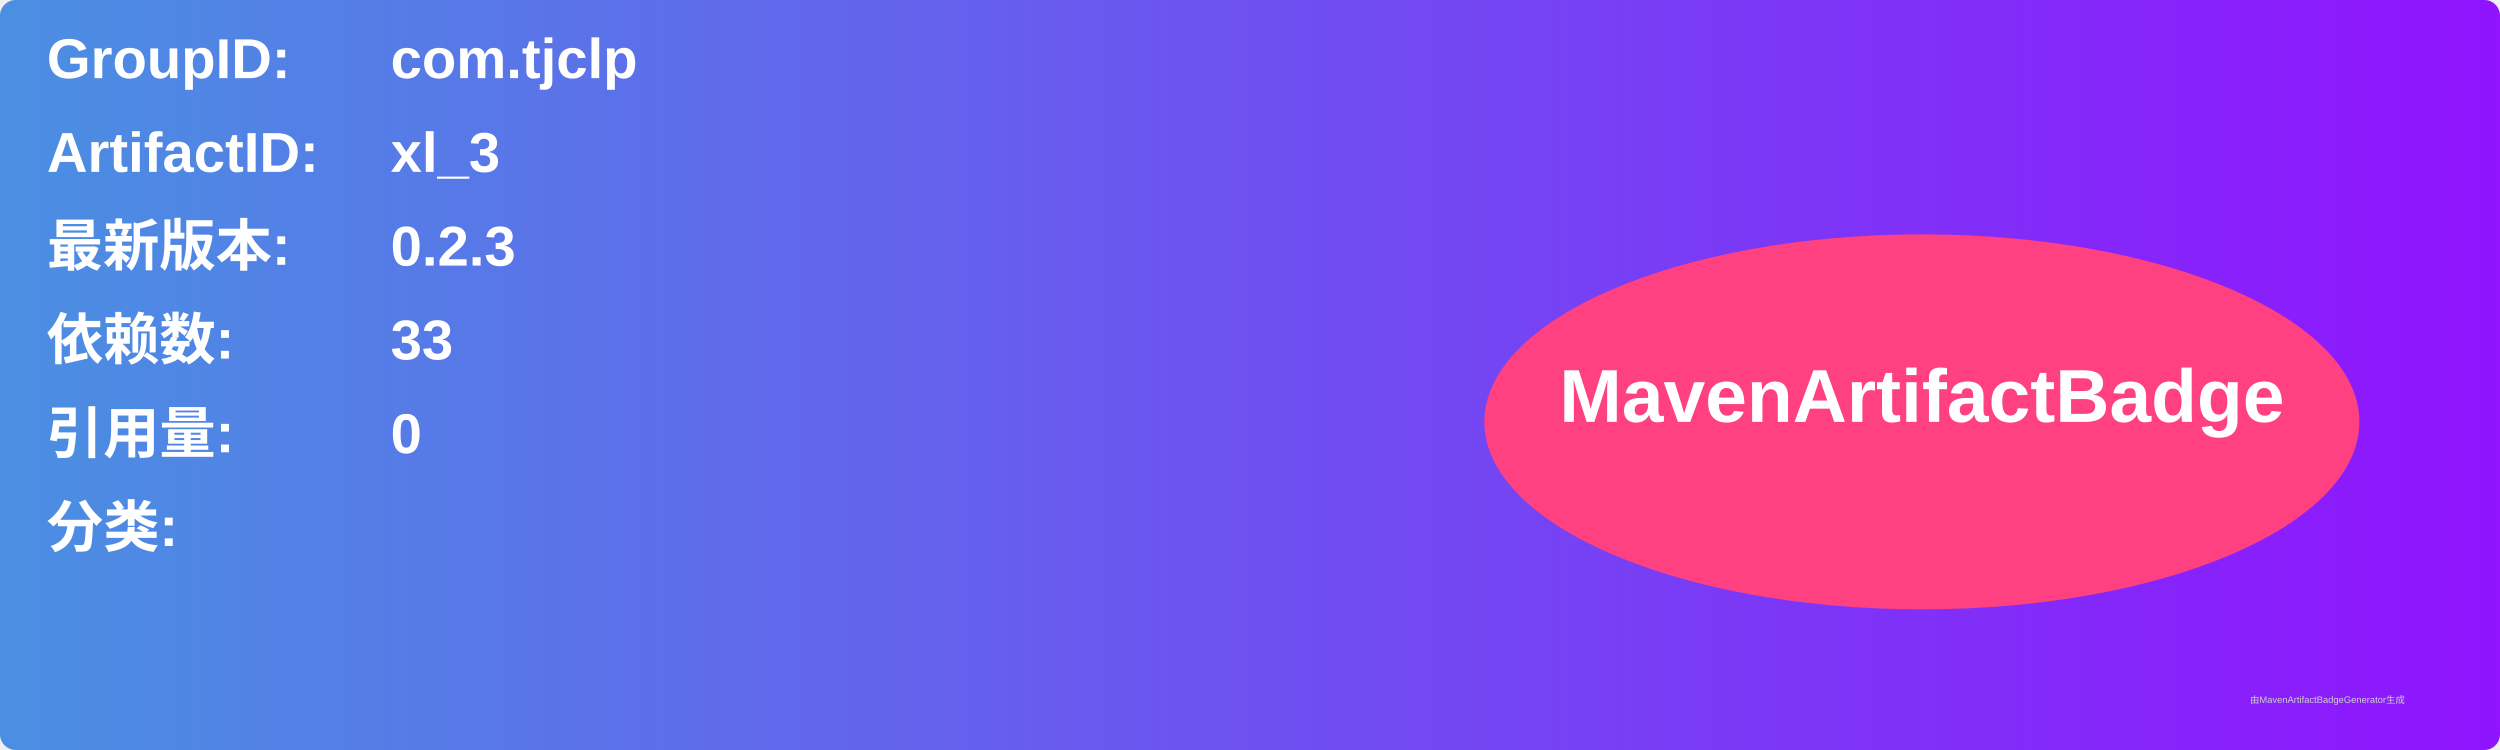
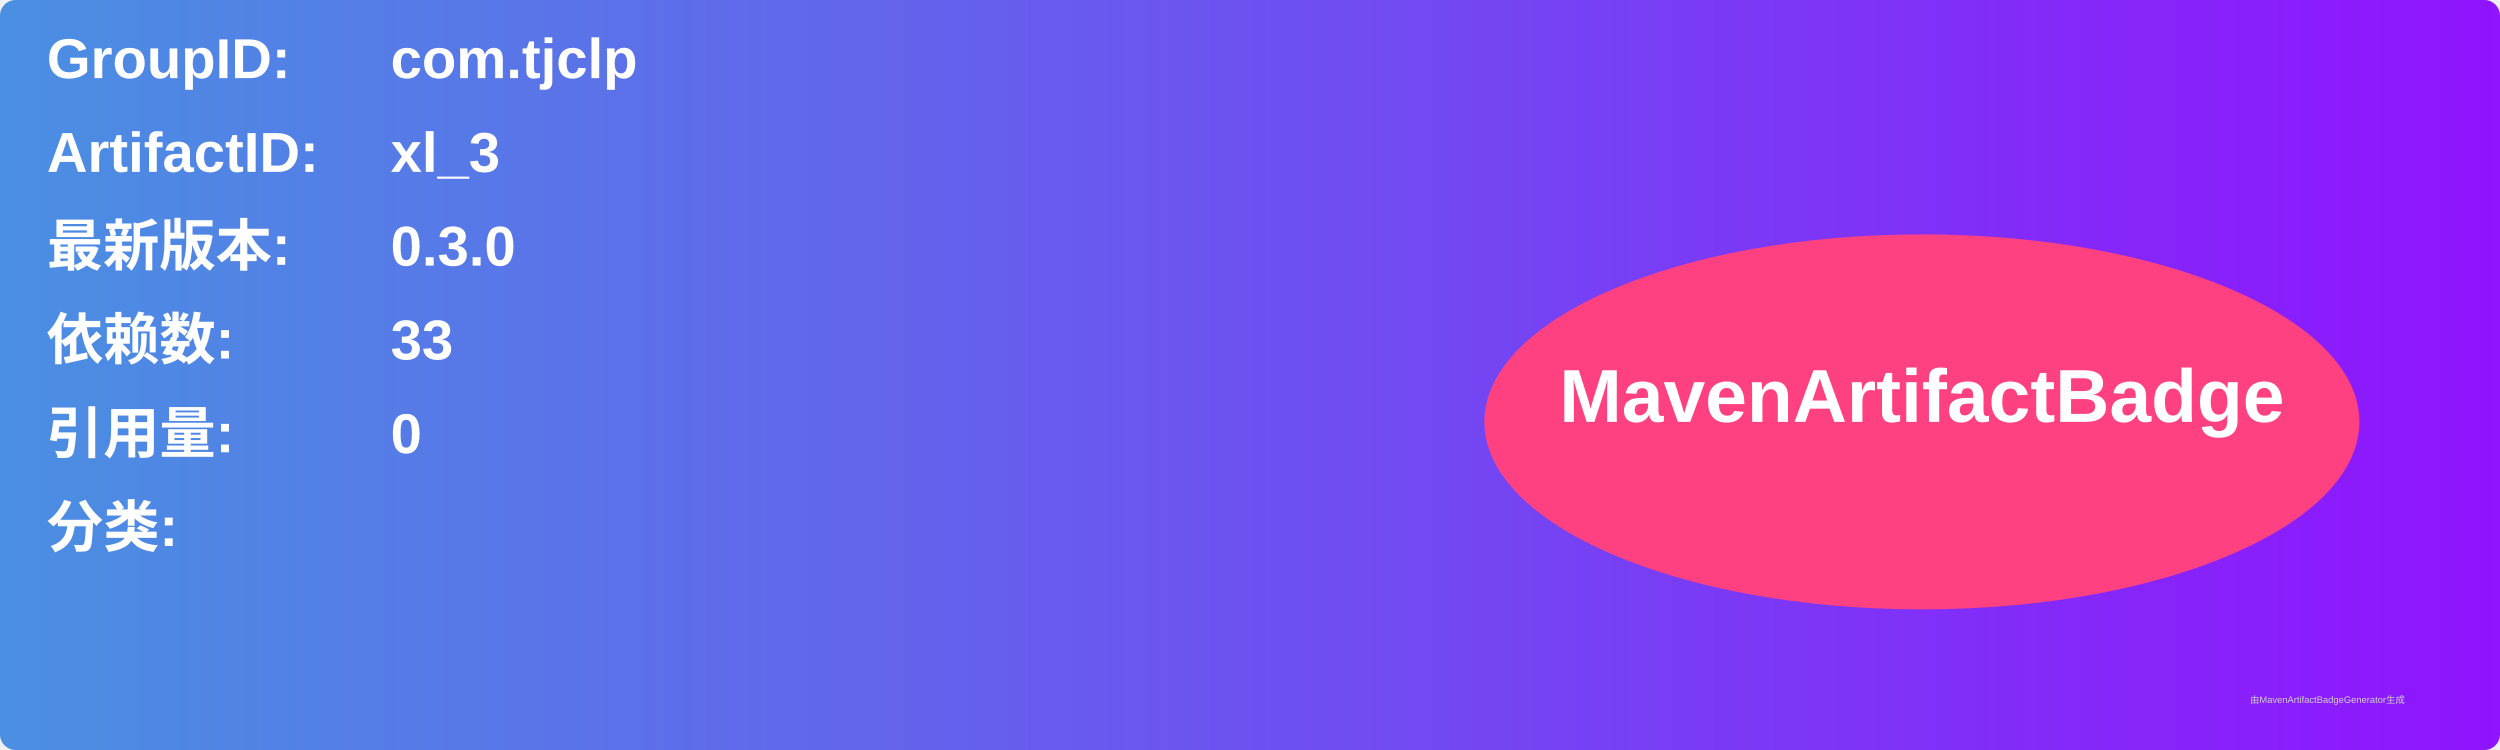
<svg xmlns="http://www.w3.org/2000/svg" width="800" height="240" viewBox="0 0 800 240">
  <linearGradient id="grad" x1="0%" y1="0%" x2="100%" y2="0%">
    <stop offset="0%" stop-color="#4a90e2" />
    <stop offset="100%" stop-color="#9013fe" />
  </linearGradient>
  <rect width="100%" height="100%" rx="5" ry="5" fill="url(#grad)" />
  <g transform="translate(15, 15)">
    <text x="0" y="10" font-family="Arial" font-size="18" fill="white" font-weight="bold" width="260">GroupID:</text>
    <text x="110" y="10" font-family="Arial" font-size="18" fill="white" font-weight="bold" width="460">com.tjclp</text>
    <text x="0" y="40" font-family="Arial" font-size="18" fill="white" font-weight="bold" width="260">ArtifactID:</text>
    <text x="110" y="40" font-family="Arial" font-size="18" fill="white" font-weight="bold" width="460">xl_3</text>
    <text x="0" y="70" font-family="Arial" font-size="18" fill="white" font-weight="bold">最新版本:</text>
    <text x="110" y="70" font-family="Arial" font-size="18" fill="white" font-weight="bold">
-       <tspan font-weight="bold">0.2.3</tspan>
+       <tspan font-weight="bold">0.3.0</tspan>
    </text>
    <text x="0" y="100" font-family="Arial" font-size="18" fill="white" font-weight="bold">依赖数: </text>
    <text x="110" y="100" font-family="Arial" font-size="18" fill="white">
      <tspan font-weight="bold">33</tspan>
    </text>
    <text x="0" y="130" font-family="Arial" font-size="18" fill="white" font-weight="bold">引用量: </text>
    <text x="110" y="130" font-family="Arial" font-size="18" fill="white">
      <tspan font-weight="bold">0</tspan>
    </text>
    <text x="0" y="160" font-family="Arial" font-size="18" fill="white" font-weight="bold">分类:</text>
    <text x="10" y="190" font-family="Arial" font-size="10" fill="white">
      <tspan font-weight="bold" />
    </text>
    <ellipse cx="600" cy="120" rx="140" ry="60" fill="#ff4081" />
    <text x="600" y="120" text-anchor="middle" font-family="Arial" font-size="24" fill="white" font-weight="bold">MavenArtifactBadge</text>
  </g>
  <text x="720" y="225" font-family="Arial" font-size="3" fill="#d0d0d0">由MavenArtifactBadgeGenerator生成</text>
</svg>
